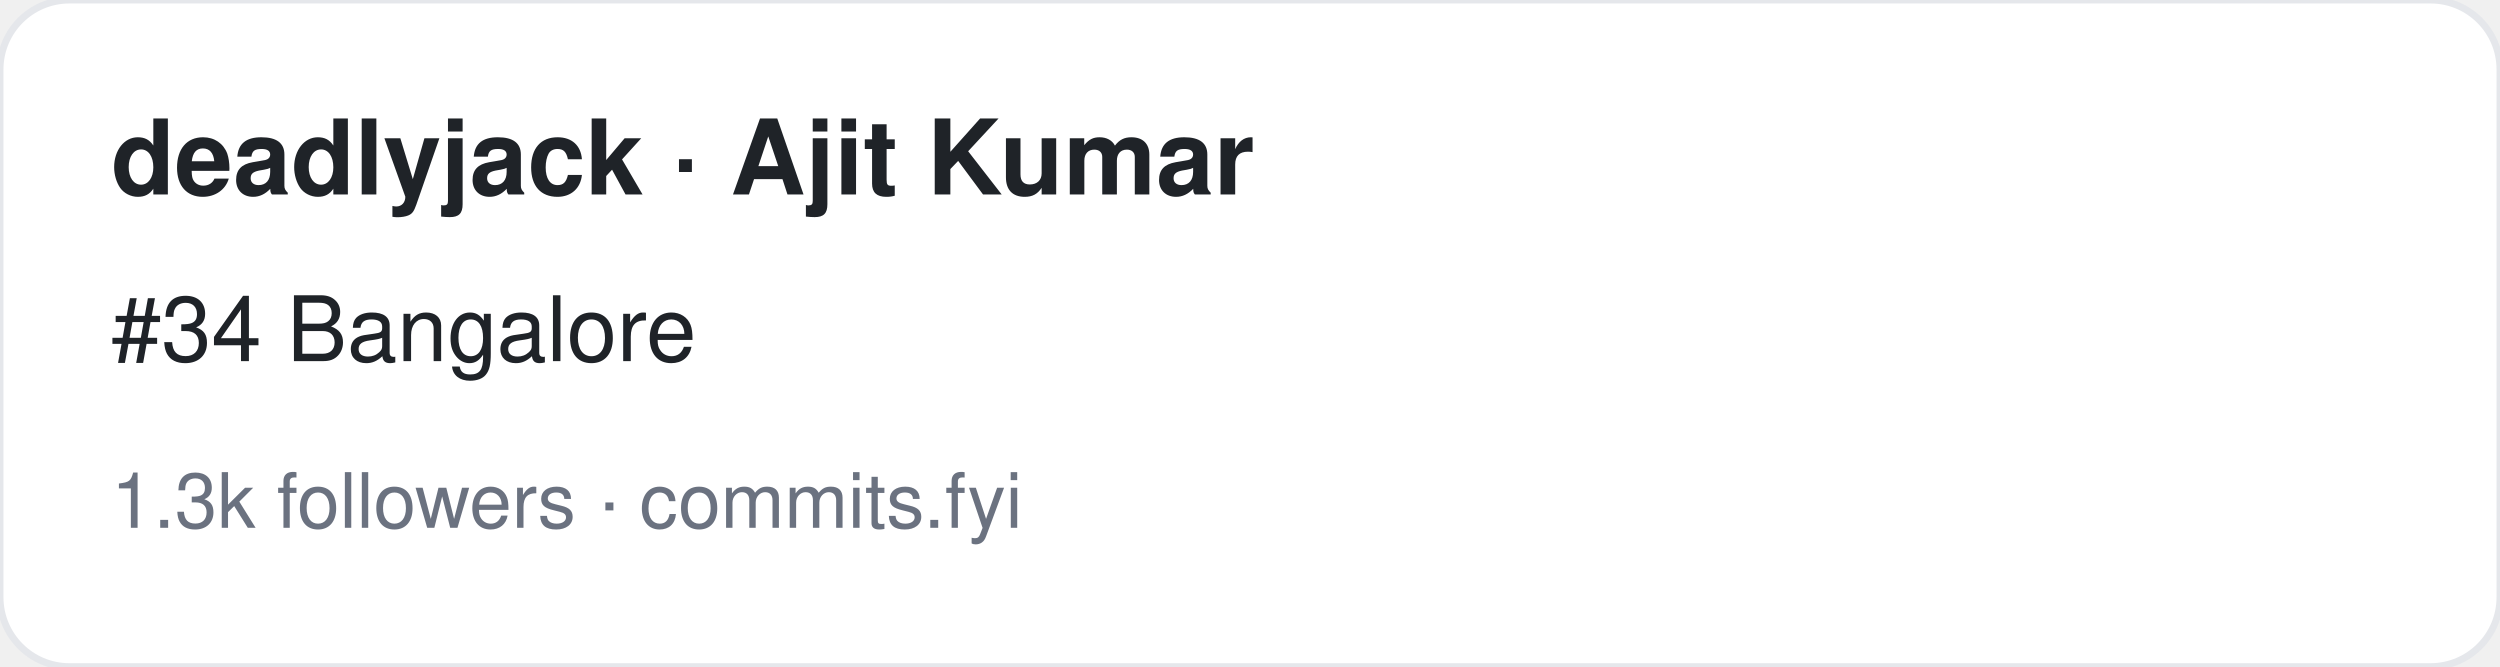
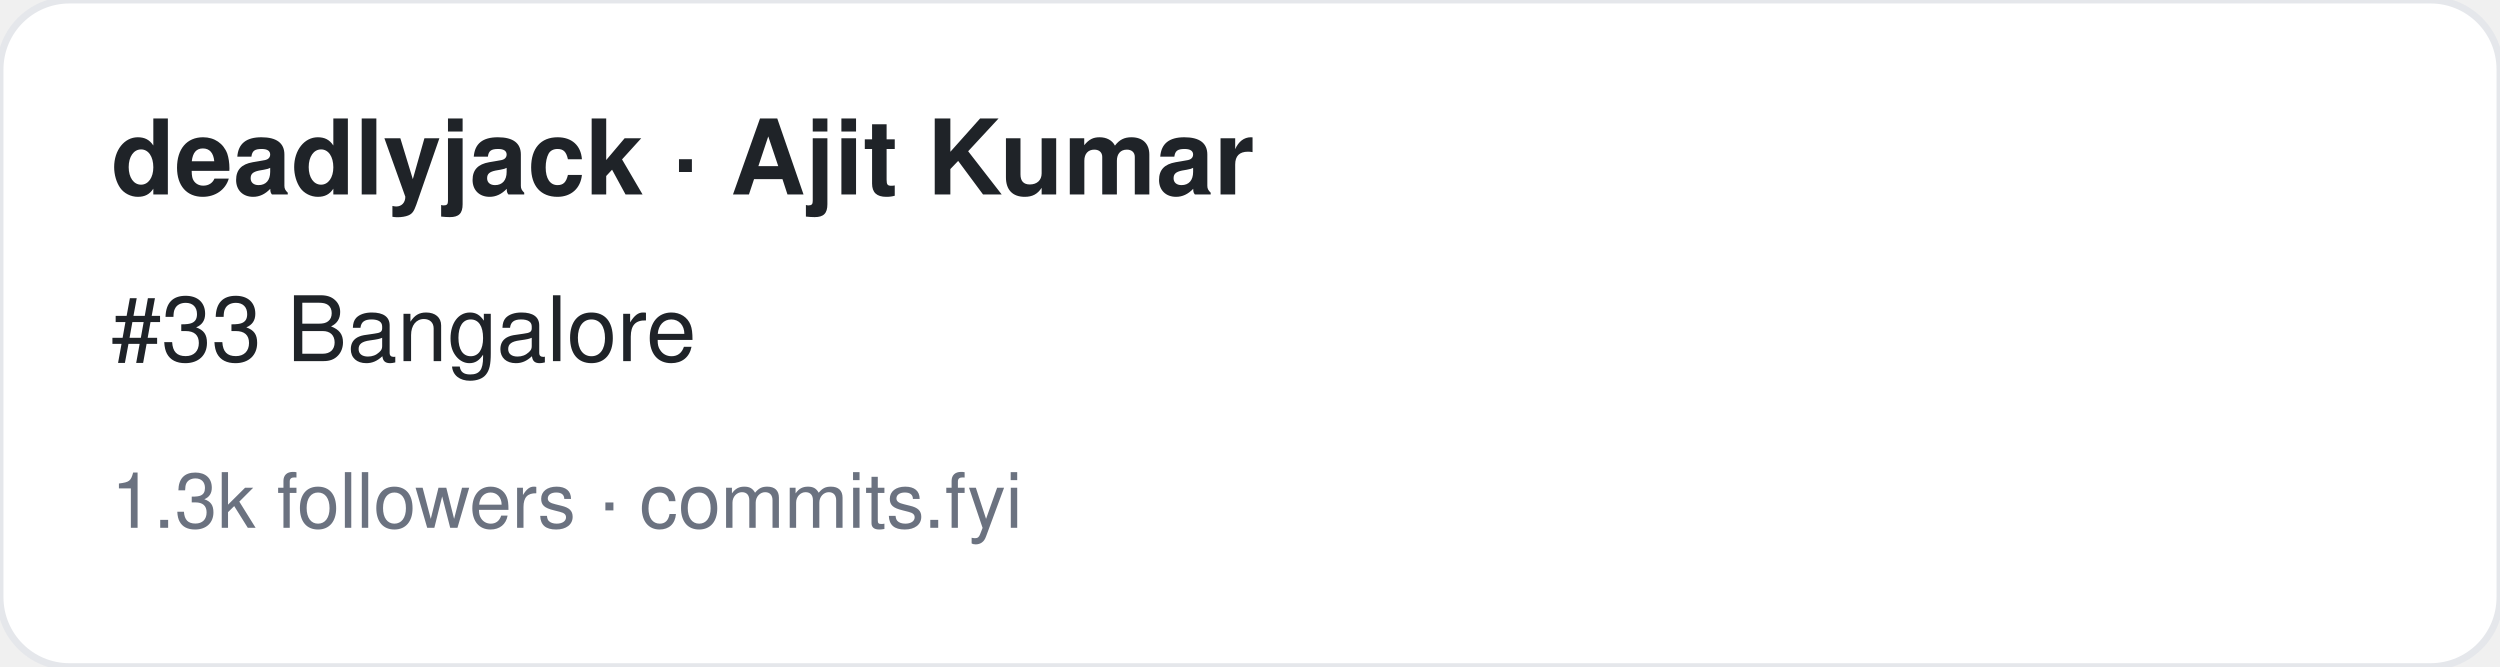
<svg xmlns="http://www.w3.org/2000/svg" width="360" height="96" viewBox="0 0 360 96" font-family="-apple-system,BlinkMacSystemFont,Segoe UI,Helvetica,Arial,sans-serif">
  <rect width="360" height="96" rx="10" fill="#ffffff" stroke="#e5e7eb" />
  <text x="16" y="28" font-size="15" font-weight="700" fill="#1f2328">deadlyjack · Ajit Kumar</text>
-   <text x="16" y="52" font-size="13" fill="#1f2328">#34 Bangalore</text>
+   <text x="16" y="52" font-size="13" fill="#1f2328">#33 Bangalore</text>
  <text x="16" y="76" font-size="11" fill="#6b7280">1.3k followers · commits.fyi</text>
</svg>
